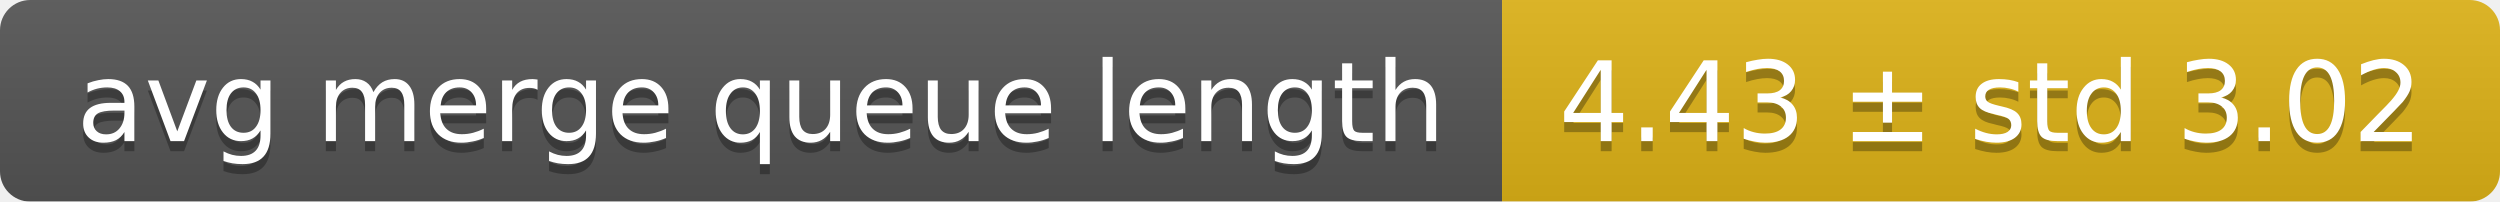
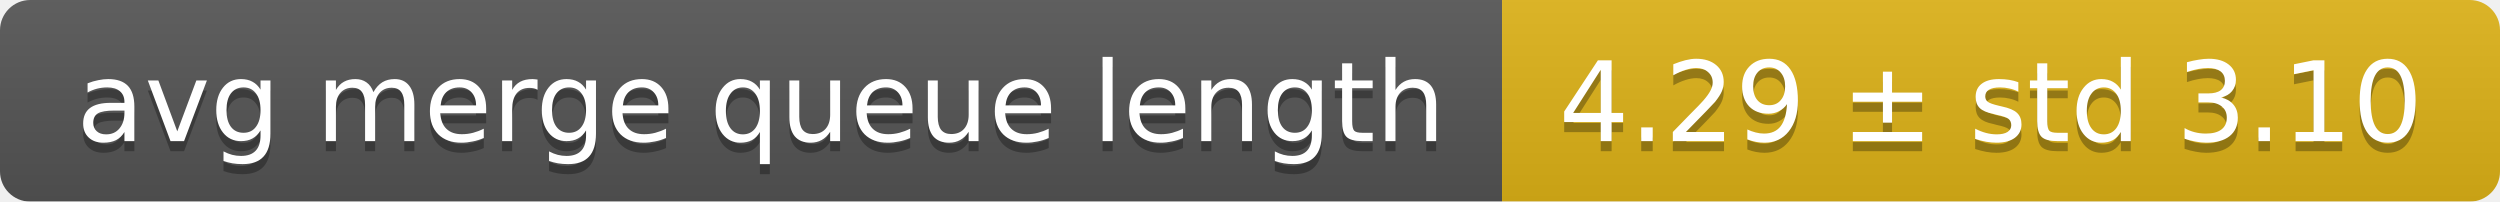
<svg xmlns="http://www.w3.org/2000/svg" width="248" height="20">
  <linearGradient id="smooth" x2="0" y2="100%">
    <stop offset="0" stop-color="#bbb" stop-opacity=".1" />
    <stop offset="1" stop-opacity=".1" />
  </linearGradient>
  <mask id="round">
    <rect width="248" height="20" rx="3" fill="#fff" />
  </mask>
  <g mask="url(#round)">
    <rect width="149" height="20" fill="#555" />
    <rect x="149" width="99" height="20" fill="#dfb317" />
    <rect width="248" height="20" fill="url(#smooth)" />
  </g>
  <g fill="#fff" text-anchor="middle" font-family="DejaVu Sans,Verdana,Geneva,sans-serif" font-size="11">
    <text x="75.5" y="15" fill="#010101" fill-opacity=".3">avg merge queue length</text>
    <text x="75.5" y="14">avg merge queue length</text>
-     <text x="197.5" y="15" fill="#010101" fill-opacity=".3">4.43 ± std 3.02</text>
-     <text x="197.5" y="14">4.43 ± std 3.02</text>
+     <text x="197.5" y="15" fill="#010101" fill-opacity=".3">4.29 ± std 3.10</text>
+     <text x="197.5" y="14">4.29 ± std 3.10</text>
  </g>
</svg>
